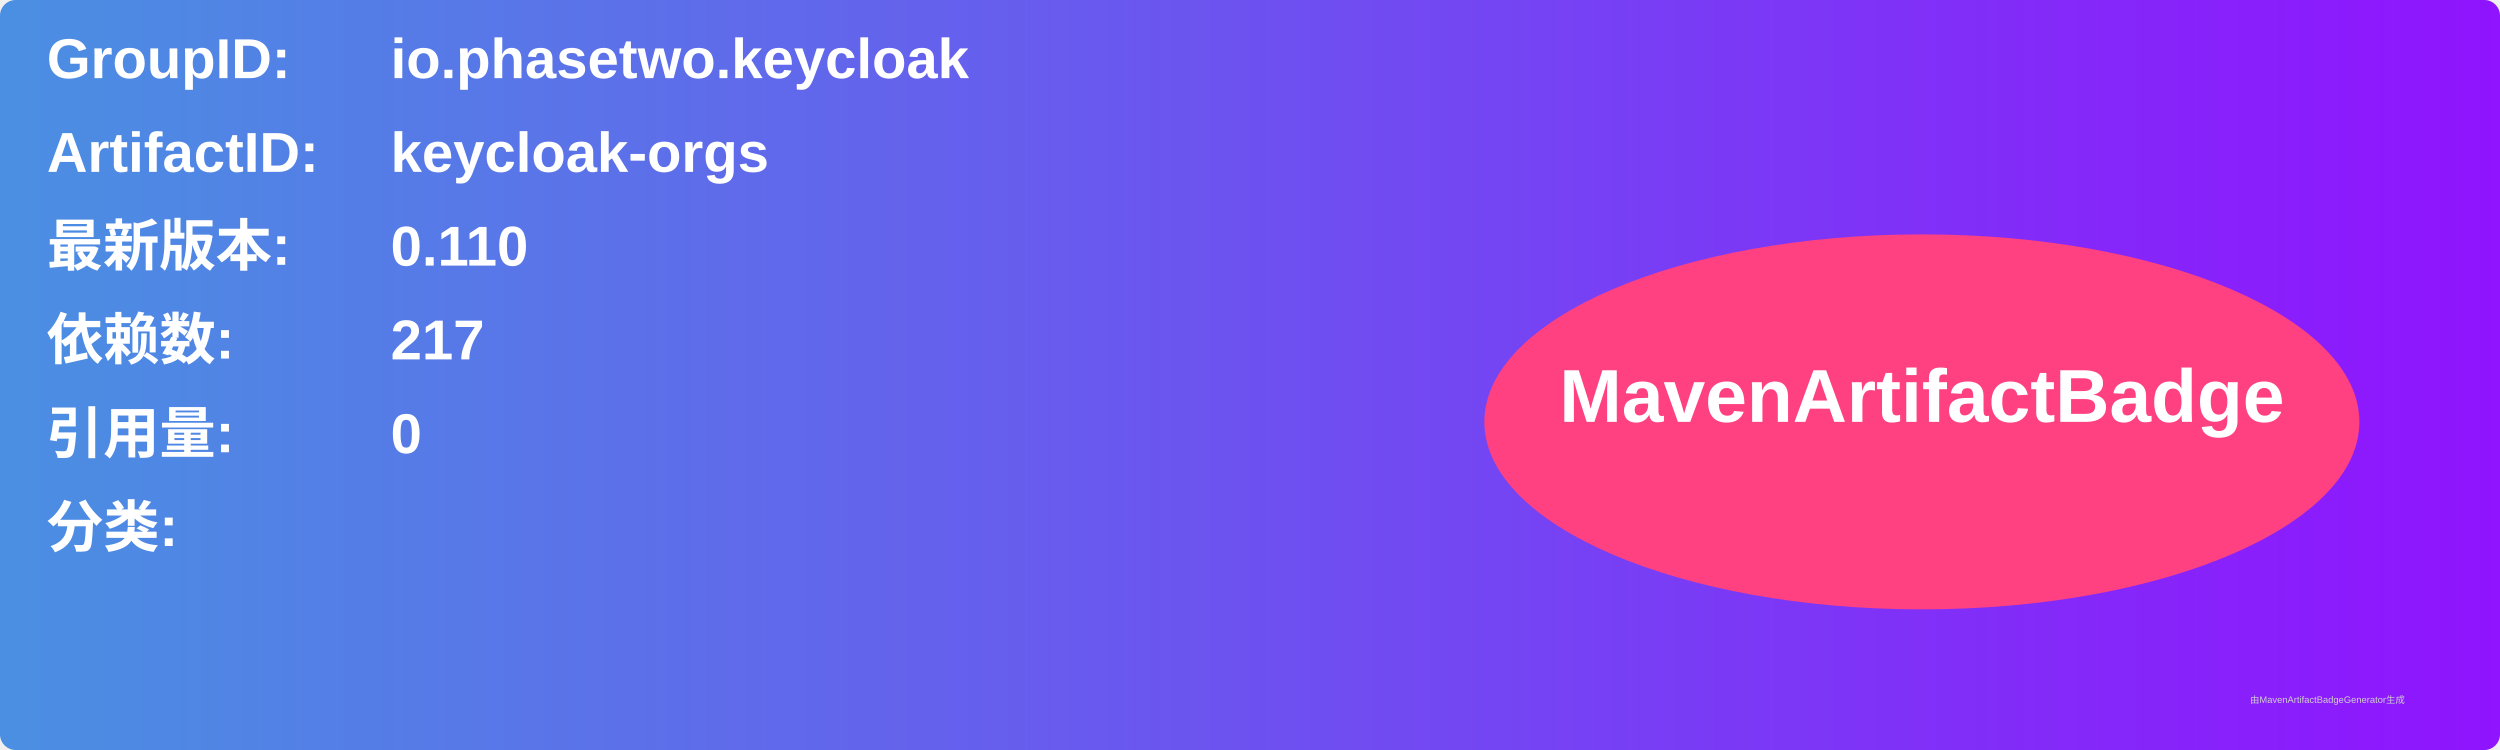
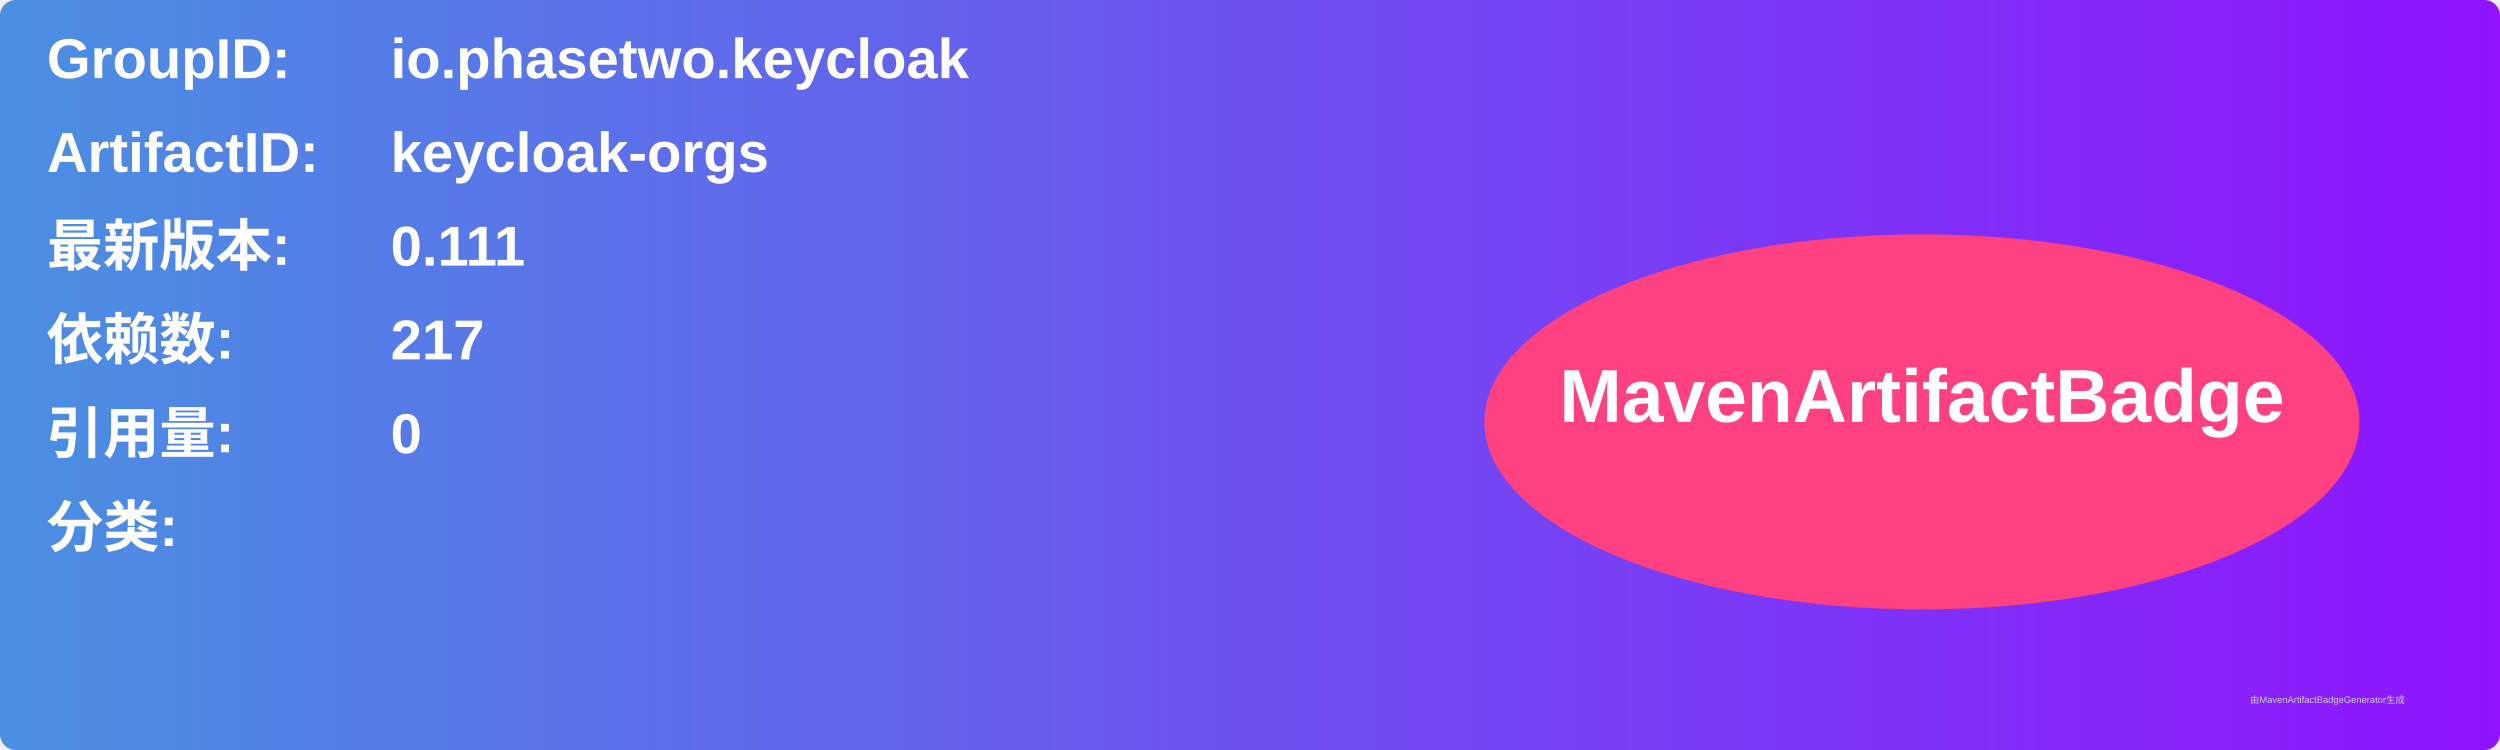
<svg xmlns="http://www.w3.org/2000/svg" width="800" height="240" viewBox="0 0 800 240">
  <linearGradient id="grad" x1="0%" y1="0%" x2="100%" y2="0%">
    <stop offset="0%" stop-color="#4a90e2" />
    <stop offset="100%" stop-color="#9013fe" />
  </linearGradient>
  <rect width="100%" height="100%" rx="5" ry="5" fill="url(#grad)" />
  <g transform="translate(15, 15)">
    <text x="0" y="10" font-family="Arial" font-size="18" fill="white" font-weight="bold" width="260">GroupID:</text>
    <text x="110" y="10" font-family="Arial" font-size="18" fill="white" font-weight="bold" width="460">io.phasetwo.keycloak</text>
    <text x="0" y="40" font-family="Arial" font-size="18" fill="white" font-weight="bold" width="260">ArtifactID:</text>
    <text x="110" y="40" font-family="Arial" font-size="18" fill="white" font-weight="bold" width="460">keycloak-orgs</text>
    <text x="0" y="70" font-family="Arial" font-size="18" fill="white" font-weight="bold">最新版本:</text>
    <text x="110" y="70" font-family="Arial" font-size="18" fill="white" font-weight="bold">
-       <tspan font-weight="bold">0.110</tspan>
+       <tspan font-weight="bold">0.111</tspan>
    </text>
    <text x="0" y="100" font-family="Arial" font-size="18" fill="white" font-weight="bold">依赖数: </text>
    <text x="110" y="100" font-family="Arial" font-size="18" fill="white">
      <tspan font-weight="bold">217</tspan>
    </text>
    <text x="0" y="130" font-family="Arial" font-size="18" fill="white" font-weight="bold">引用量: </text>
    <text x="110" y="130" font-family="Arial" font-size="18" fill="white">
      <tspan font-weight="bold">0</tspan>
    </text>
    <text x="0" y="160" font-family="Arial" font-size="18" fill="white" font-weight="bold">分类:</text>
    <text x="10" y="190" font-family="Arial" font-size="10" fill="white">
      <tspan font-weight="bold" />
    </text>
    <ellipse cx="600" cy="120" rx="140" ry="60" fill="#ff4081" />
    <text x="600" y="120" text-anchor="middle" font-family="Arial" font-size="24" fill="white" font-weight="bold">MavenArtifactBadge</text>
  </g>
  <text x="720" y="225" font-family="Arial" font-size="3" fill="#d0d0d0">由MavenArtifactBadgeGenerator生成</text>
</svg>
